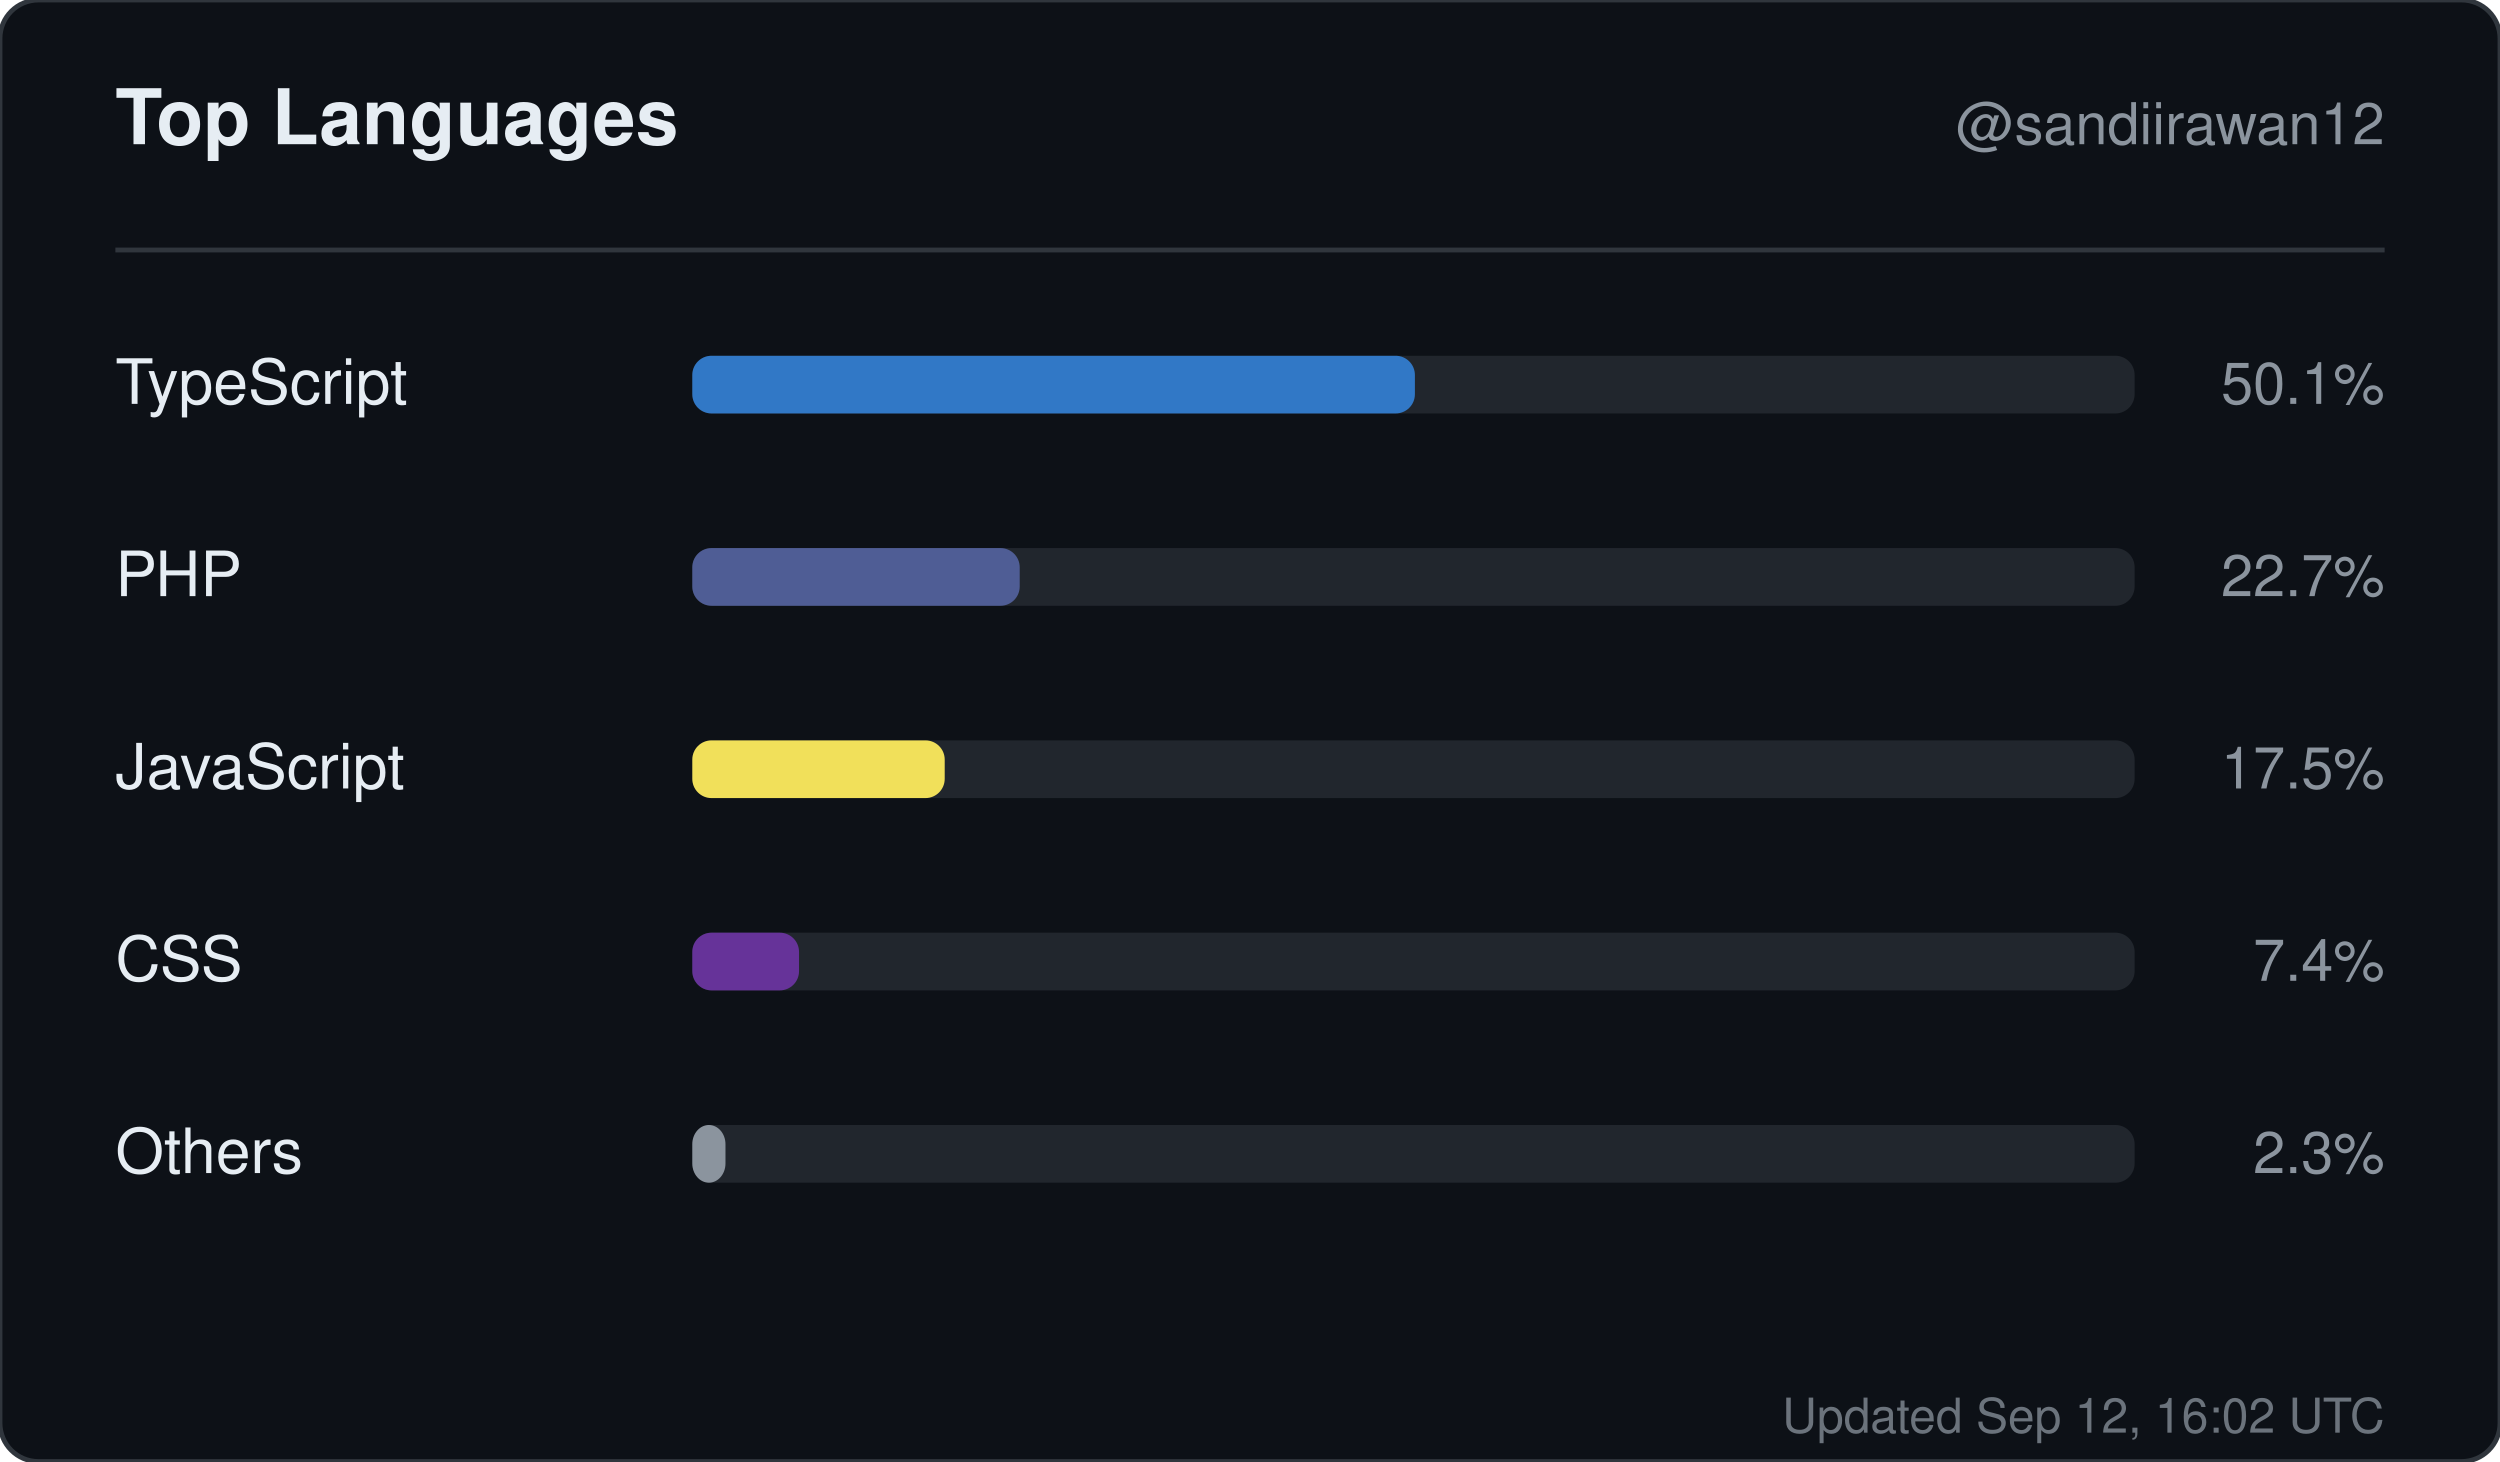
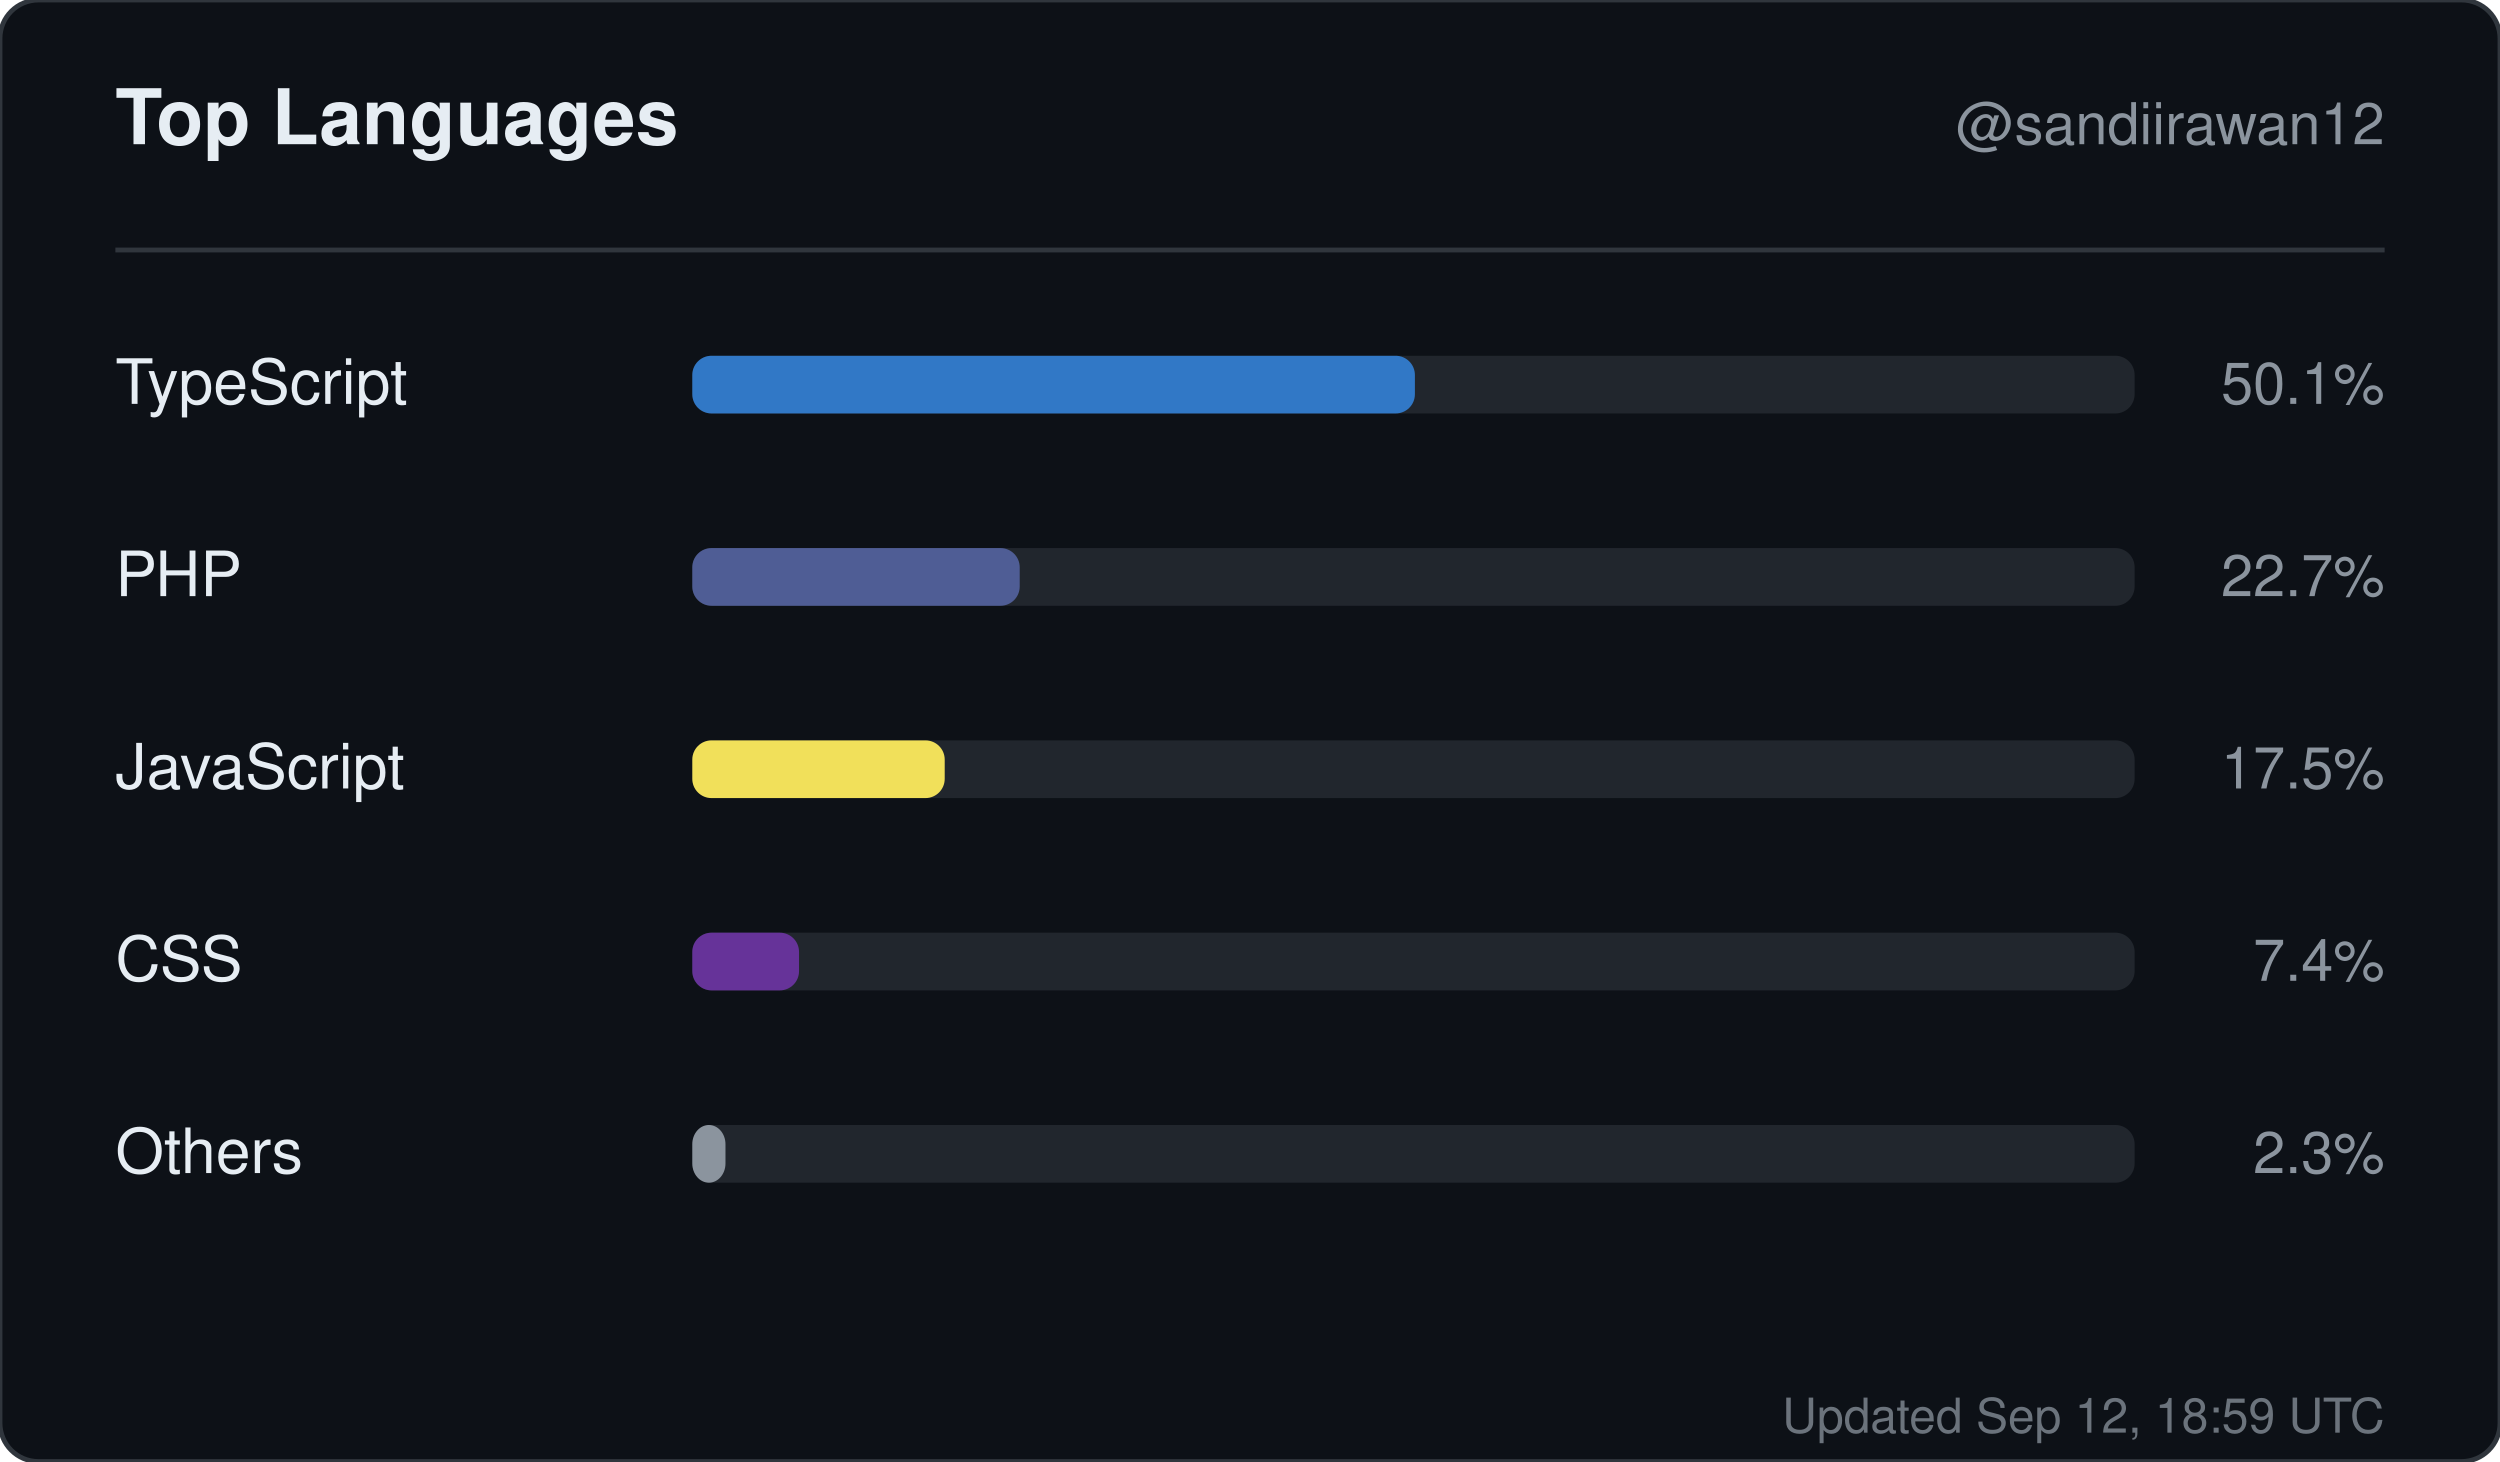
<svg xmlns="http://www.w3.org/2000/svg" width="520" height="304" viewBox="0 0 520 304" role="img" aria-label="Top languages for sandiirawan12">
  <rect width="520" height="304" rx="8" fill="#0d1117" stroke="#30363d" />
  <g font-family="-apple-system, BlinkMacSystemFont, Segoe UI, Helvetica, Arial, sans-serif">
    <text x="24" y="30" fill="#e6edf3" font-size="16" font-weight="700">Top Languages</text>
    <text x="496" y="30" fill="#8b949e" font-size="12" text-anchor="end">@sandiirawan12</text>
    <line x1="24" y1="52" x2="496" y2="52" stroke="#30363d" />
    <text x="24" y="84" fill="#e6edf3" font-size="13">TypeScript</text>
    <rect x="144" y="74" width="300" height="12" rx="4" fill="#21262d" />
    <rect x="144" y="74" width="150.3" height="12" rx="4" fill="#3178c6" />
    <text x="496" y="84" fill="#8b949e" font-size="12" text-anchor="end">50.1%</text>
    <text x="24" y="124" fill="#e6edf3" font-size="13">PHP</text>
    <rect x="144" y="114" width="300" height="12" rx="4" fill="#21262d" />
    <rect x="144" y="114" width="68.1" height="12" rx="4" fill="#4F5D95" />
    <text x="496" y="124" fill="#8b949e" font-size="12" text-anchor="end">22.7%</text>
    <text x="24" y="164" fill="#e6edf3" font-size="13">JavaScript</text>
    <rect x="144" y="154" width="300" height="12" rx="4" fill="#21262d" />
    <rect x="144" y="154" width="52.5" height="12" rx="4" fill="#f1e05a" />
    <text x="496" y="164" fill="#8b949e" font-size="12" text-anchor="end">17.5%</text>
    <text x="24" y="204" fill="#e6edf3" font-size="13">CSS</text>
    <rect x="144" y="194" width="300" height="12" rx="4" fill="#21262d" />
    <rect x="144" y="194" width="22.2" height="12" rx="4" fill="#663399" />
    <text x="496" y="204" fill="#8b949e" font-size="12" text-anchor="end">7.4%</text>
    <text x="24" y="244" fill="#e6edf3" font-size="13">Others</text>
    <rect x="144" y="234" width="300" height="12" rx="4" fill="#21262d" />
    <rect x="144" y="234" width="6.9" height="12" rx="4" fill="#8b949e" />
    <text x="496" y="244" fill="#8b949e" font-size="12" text-anchor="end">2.3%</text>
-     <text x="496" y="298" fill="#8b949e" font-size="10" text-anchor="end" opacity="0.75">Updated Sep 12, 16:02 UTC</text>
+     <text x="496" y="298" fill="#8b949e" font-size="10" text-anchor="end" opacity="0.75">Updated Sep 12, 18:59 UTC</text>
  </g>
</svg>
